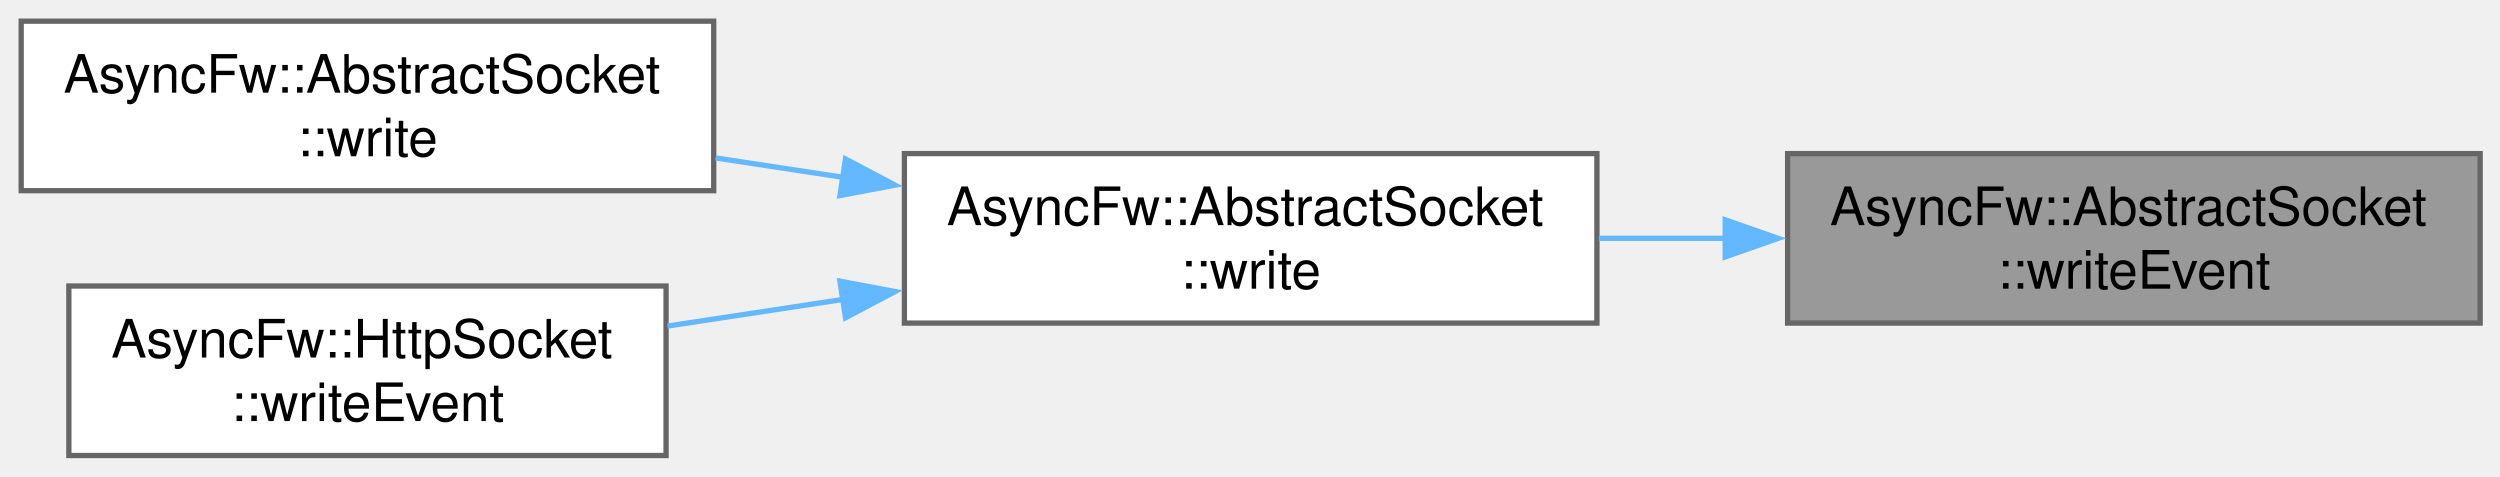
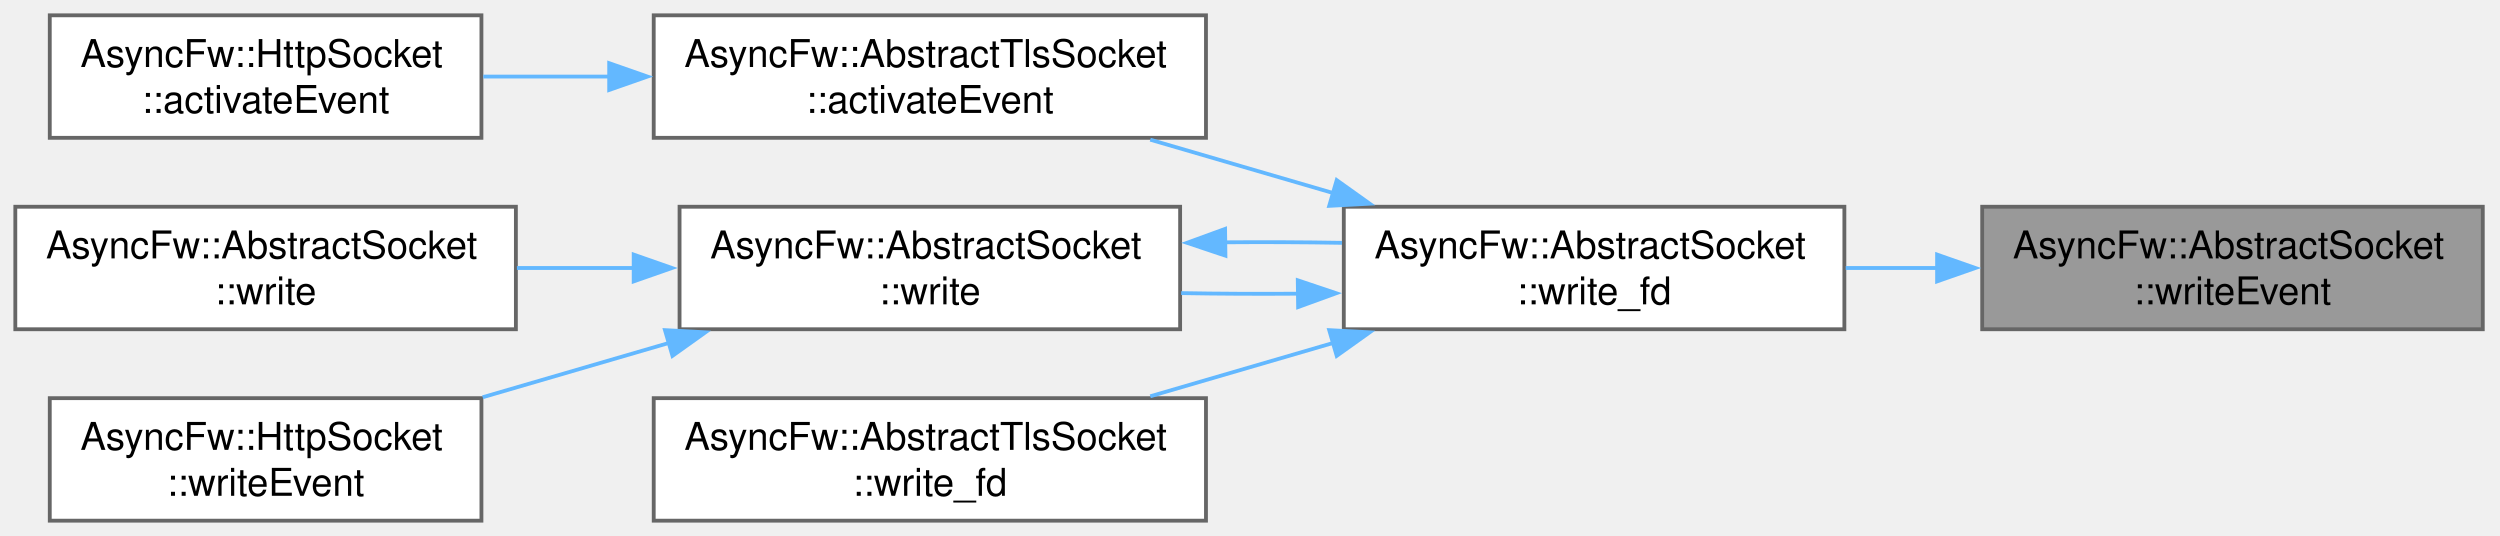
- <svg xmlns="http://www.w3.org/2000/svg" xmlns:xlink="http://www.w3.org/1999/xlink" width="472pt" height="90pt" viewBox="0.00 0.00 472.00 90.00">
-   <g id="graph0" class="graph" transform="scale(1 1) rotate(0) translate(4 86)">
+ <svg xmlns="http://www.w3.org/2000/svg" xmlns:xlink="http://www.w3.org/1999/xlink" width="653pt" height="140pt" viewBox="0.00 0.00 653.00 140.00">
+   <g id="graph0" class="graph" transform="scale(1 1) rotate(0) translate(4 136)">
    <g id="Node000001" class="node">
      <g id="a_Node000001">
        <a xlink:title="Called when writing to the socket is possible.">
-           <polygon fill="#999999" stroke="#666666" points="464.25,-57 333.5,-57 333.5,-25 464.25,-25 464.25,-57" />
-           <text xml:space="preserve" text-anchor="start" x="341.5" y="-43.5" font-family="Helvetica,sans-Serif" font-size="10.00">AsyncFw::AbstractSocket</text>
-           <text xml:space="preserve" text-anchor="middle" x="398.88" y="-31.5" font-family="Helvetica,sans-Serif" font-size="10.00">::writeEvent</text>
+           <polygon fill="#999999" stroke="#666666" points="644.5,-82 513.75,-82 513.75,-50 644.5,-50 644.5,-82" />
+           <text xml:space="preserve" text-anchor="start" x="521.75" y="-68.5" font-family="Helvetica,sans-Serif" font-size="10.00">AsyncFw::AbstractSocket</text>
+           <text xml:space="preserve" text-anchor="middle" x="579.12" y="-56.5" font-family="Helvetica,sans-Serif" font-size="10.00">::writeEvent</text>
        </a>
      </g>
    </g>
    <g id="Node000002" class="node">
      <g id="a_Node000002">
-         <a xlink:href="classAsyncFw_1_1AbstractSocket.html#a6b5bfbc488d553dca8a2d01b6b415482" target="_top" xlink:title="Writes raw binary bytes out to the network socket layer.">
-           <polygon fill="white" stroke="#666666" points="297.5,-57 166.75,-57 166.75,-25 297.5,-25 297.5,-57" />
-           <text xml:space="preserve" text-anchor="start" x="174.75" y="-43.5" font-family="Helvetica,sans-Serif" font-size="10.00">AsyncFw::AbstractSocket</text>
-           <text xml:space="preserve" text-anchor="middle" x="232.12" y="-31.5" font-family="Helvetica,sans-Serif" font-size="10.00">::write</text>
+         <a xlink:href="classAsyncFw_1_1AbstractSocket.html#a4659df5988d2af771d4feee9edec55d8" target="_top" xlink:title="Low-level native operating system write operation proxying requests directly up to the fd handle.">
+           <polygon fill="white" stroke="#666666" points="477.75,-82 347,-82 347,-50 477.75,-50 477.75,-82" />
+           <text xml:space="preserve" text-anchor="start" x="355" y="-68.5" font-family="Helvetica,sans-Serif" font-size="10.00">AsyncFw::AbstractSocket</text>
+           <text xml:space="preserve" text-anchor="middle" x="412.38" y="-56.5" font-family="Helvetica,sans-Serif" font-size="10.00">::write_fd</text>
        </a>
      </g>
    </g>
    <g id="edge1_Node000001_Node000002" class="edge">
      <g id="a_edge1_Node000001_Node000002">
        <a xlink:title=" ">
-           <path fill="none" stroke="#63b8ff" d="M321.94,-41C313.89,-41 305.76,-41 297.85,-41" />
-           <polygon fill="#63b8ff" stroke="#63b8ff" points="321.72,-44.5 331.72,-41 321.72,-37.5 321.72,-44.5" />
+           <path fill="none" stroke="#63b8ff" d="M502.19,-66C494.14,-66 486.01,-66 478.1,-66" />
+           <polygon fill="#63b8ff" stroke="#63b8ff" points="501.97,-69.5 511.97,-66 501.97,-62.5 501.97,-69.5" />
        </a>
      </g>
    </g>
    <g id="Node000003" class="node">
      <g id="a_Node000003">
+         <a xlink:href="classAsyncFw_1_1AbstractTlsSocket.html#a57ac6daff9926cf631abcd1e19073cc8" target="_top" xlink:title="Core internal event handler reacting to raw descriptor readiness signals.">
+           <polygon fill="white" stroke="#666666" points="311,-132 166.75,-132 166.75,-100 311,-100 311,-132" />
+           <text xml:space="preserve" text-anchor="start" x="174.75" y="-118.5" font-family="Helvetica,sans-Serif" font-size="10.00">AsyncFw::AbstractTlsSocket</text>
+           <text xml:space="preserve" text-anchor="middle" x="238.88" y="-106.5" font-family="Helvetica,sans-Serif" font-size="10.00">::activateEvent</text>
+         </a>
+       </g>
+     </g>
+     <g id="edge2_Node000002_Node000003" class="edge">
+       <g id="a_edge2_Node000002_Node000003">
+         <a xlink:title=" ">
+           <path fill="none" stroke="#63b8ff" d="M344.41,-85.52C328.55,-90.15 311.79,-95.03 296.45,-99.51" />
+           <polygon fill="#63b8ff" stroke="#63b8ff" points="345.15,-88.95 353.77,-82.8 343.19,-82.23 345.15,-88.95" />
+         </a>
+       </g>
+     </g>
+     <g id="Node000005" class="node">
+       <g id="a_Node000005">
+         <a xlink:href="classAsyncFw_1_1AbstractSocket.html#a6b5bfbc488d553dca8a2d01b6b415482" target="_top" xlink:title="Writes raw binary bytes out to the network socket layer.">
+           <polygon fill="white" stroke="#666666" points="304.25,-82 173.5,-82 173.5,-50 304.25,-50 304.25,-82" />
+           <text xml:space="preserve" text-anchor="start" x="181.5" y="-68.5" font-family="Helvetica,sans-Serif" font-size="10.00">AsyncFw::AbstractSocket</text>
+           <text xml:space="preserve" text-anchor="middle" x="238.88" y="-56.5" font-family="Helvetica,sans-Serif" font-size="10.00">::write</text>
+         </a>
+       </g>
+     </g>
+     <g id="edge4_Node000002_Node000005" class="edge">
+       <g id="a_edge4_Node000002_Node000005">
+         <a xlink:title=" ">
+           <path fill="none" stroke="#63b8ff" d="M335.12,-59.29C324.9,-59.21 314.51,-59.26 304.52,-59.44" />
+           <polygon fill="#63b8ff" stroke="#63b8ff" points="334.98,-62.79 345.02,-59.41 335.07,-55.79 334.98,-62.79" />
+         </a>
+       </g>
+     </g>
+     <g id="Node000008" class="node">
+       <g id="a_Node000008">
+         <a xlink:href="classAsyncFw_1_1AbstractTlsSocket.html#a84a79c1f921e96efd6b4f47cd7cd91e0" target="_top" xlink:title="Low-level encryption routing path proxying outgoing payload directly up to SSL_write().">
+           <polygon fill="white" stroke="#666666" points="311,-32 166.75,-32 166.75,0 311,0 311,-32" />
+           <text xml:space="preserve" text-anchor="start" x="174.75" y="-18.5" font-family="Helvetica,sans-Serif" font-size="10.00">AsyncFw::AbstractTlsSocket</text>
+           <text xml:space="preserve" text-anchor="middle" x="238.88" y="-6.5" font-family="Helvetica,sans-Serif" font-size="10.00">::write_fd</text>
+         </a>
+       </g>
+     </g>
+     <g id="edge8_Node000002_Node000008" class="edge">
+       <g id="a_edge8_Node000002_Node000008">
+         <a xlink:title=" ">
+           <path fill="none" stroke="#63b8ff" d="M344.41,-46.48C328.55,-41.85 311.79,-36.97 296.45,-32.49" />
+           <polygon fill="#63b8ff" stroke="#63b8ff" points="343.19,-49.77 353.77,-49.2 345.15,-43.05 343.19,-49.77" />
+         </a>
+       </g>
+     </g>
+     <g id="Node000004" class="node">
+       <g id="a_Node000004">
+         <a xlink:href="classAsyncFw_1_1HttpSocket.html#ad51bb1bf5880c3037c7ad70231c0767d" target="_top" xlink:title="Core internal event handler reacting to raw descriptor readiness signals.">
+           <polygon fill="white" stroke="#666666" points="121.75,-132 9,-132 9,-100 121.75,-100 121.75,-132" />
+           <text xml:space="preserve" text-anchor="start" x="17" y="-118.5" font-family="Helvetica,sans-Serif" font-size="10.00">AsyncFw::HttpSocket</text>
+           <text xml:space="preserve" text-anchor="middle" x="65.38" y="-106.5" font-family="Helvetica,sans-Serif" font-size="10.00">::activateEvent</text>
+         </a>
+       </g>
+     </g>
+     <g id="edge3_Node000003_Node000004" class="edge">
+       <g id="a_edge3_Node000003_Node000004">
+         <a xlink:title=" ">
+           <path fill="none" stroke="#63b8ff" d="M155.44,-116C144.19,-116 132.86,-116 122.24,-116" />
+           <polygon fill="#63b8ff" stroke="#63b8ff" points="155.12,-119.5 165.12,-116 155.12,-112.5 155.12,-119.5" />
+         </a>
+       </g>
+     </g>
+     <g id="edge6_Node000005_Node000002" class="edge">
+       <g id="a_edge6_Node000005_Node000002">
+         <a xlink:title=" ">
+           <path fill="none" stroke="#63b8ff" d="M315.94,-72.71C326.15,-72.79 336.55,-72.75 346.54,-72.57" />
+           <polygon fill="#63b8ff" stroke="#63b8ff" points="316.08,-69.21 306.03,-72.58 315.99,-76.21 316.08,-69.21" />
+         </a>
+       </g>
+     </g>
+     <g id="Node000006" class="node">
+       <g id="a_Node000006">
        <a xlink:href="classAsyncFw_1_1AbstractSocket.html#a4ad7bcd91ec7a91270d83bf583d62be1" target="_top" xlink:title="Transmits a structural DataArray package out to the network layer.">
          <polygon fill="white" stroke="#666666" points="130.75,-82 0,-82 0,-50 130.75,-50 130.75,-82" />
          <text xml:space="preserve" text-anchor="start" x="8" y="-68.5" font-family="Helvetica,sans-Serif" font-size="10.00">AsyncFw::AbstractSocket</text>
          <text xml:space="preserve" text-anchor="middle" x="65.38" y="-56.5" font-family="Helvetica,sans-Serif" font-size="10.00">::write</text>
        </a>
      </g>
    </g>
-     <g id="edge2_Node000002_Node000003" class="edge">
-       <g id="a_edge2_Node000002_Node000003">
+     <g id="edge5_Node000005_Node000006" class="edge">
+       <g id="a_edge5_Node000005_Node000006">
        <a xlink:title=" ">
-           <path fill="none" stroke="#63b8ff" d="M155.19,-52.52C147.14,-53.74 139.01,-54.98 131.1,-56.18" />
-           <polygon fill="#63b8ff" stroke="#63b8ff" points="155.63,-56 164.99,-51.04 154.58,-49.08 155.63,-56" />
+           <path fill="none" stroke="#63b8ff" d="M161.62,-66C151.4,-66 141.01,-66 131.02,-66" />
+           <polygon fill="#63b8ff" stroke="#63b8ff" points="161.52,-69.5 171.52,-66 161.52,-62.5 161.52,-69.5" />
        </a>
      </g>
    </g>
-     <g id="Node000004" class="node">
-       <g id="a_Node000004">
+     <g id="Node000007" class="node">
+       <g id="a_Node000007">
        <a xlink:href="classAsyncFw_1_1HttpSocket.html#ac276bcd3a5e86289eb37ea7fd062559b" target="_top" xlink:title="Called when writing to the socket is possible.">
          <polygon fill="white" stroke="#666666" points="121.75,-32 9,-32 9,0 121.75,0 121.75,-32" />
          <text xml:space="preserve" text-anchor="start" x="17" y="-18.5" font-family="Helvetica,sans-Serif" font-size="10.00">AsyncFw::HttpSocket</text>
          <text xml:space="preserve" text-anchor="middle" x="65.38" y="-6.5" font-family="Helvetica,sans-Serif" font-size="10.00">::writeEvent</text>
        </a>
      </g>
    </g>
-     <g id="edge3_Node000002_Node000004" class="edge">
-       <g id="a_edge3_Node000002_Node000004">
+     <g id="edge7_Node000005_Node000007" class="edge">
+       <g id="a_edge7_Node000005_Node000007">
        <a xlink:title=" ">
-           <path fill="none" stroke="#63b8ff" d="M155.35,-29.5C144.12,-27.8 132.74,-26.07 122.02,-24.44" />
-           <polygon fill="#63b8ff" stroke="#63b8ff" points="154.58,-32.92 164.99,-30.96 155.63,-26 154.58,-32.92" />
+           <path fill="none" stroke="#63b8ff" d="M170.74,-46.43C154.63,-41.73 137.6,-36.76 122.07,-32.24" />
+           <polygon fill="#63b8ff" stroke="#63b8ff" points="169.69,-49.77 180.27,-49.2 171.65,-43.05 169.69,-49.77" />
        </a>
      </g>
    </g>
  </g>
</svg>
